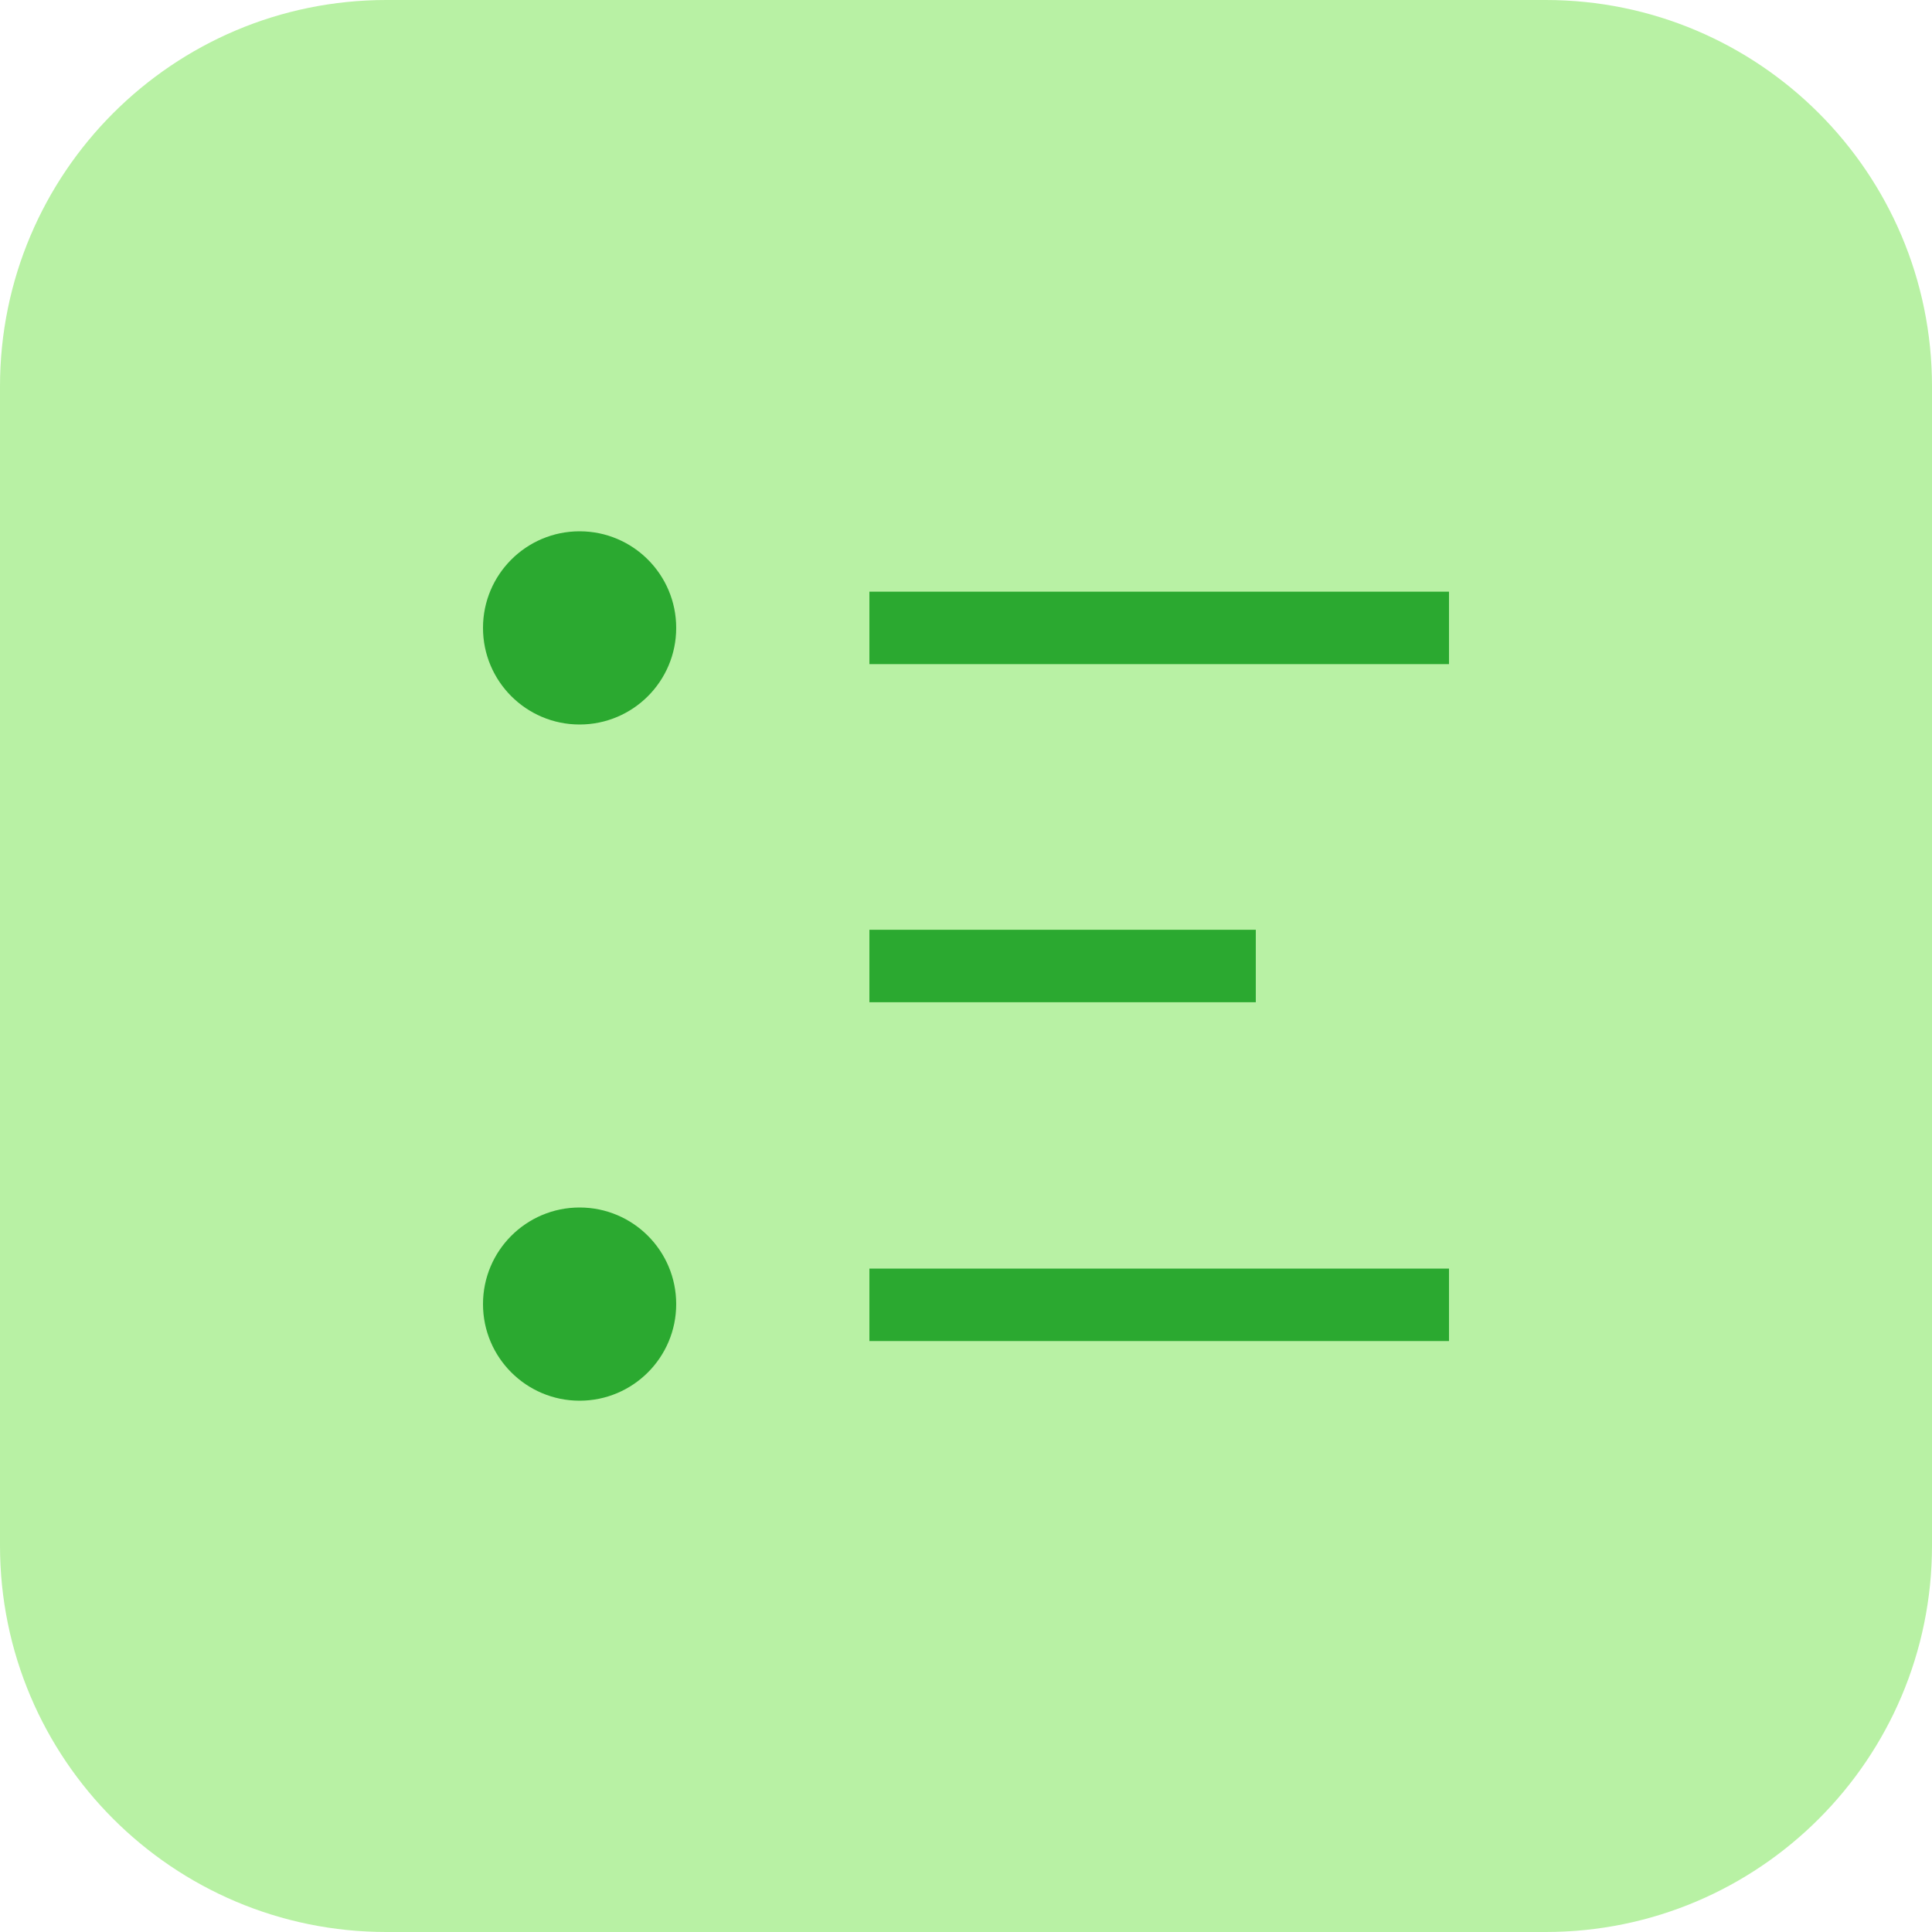
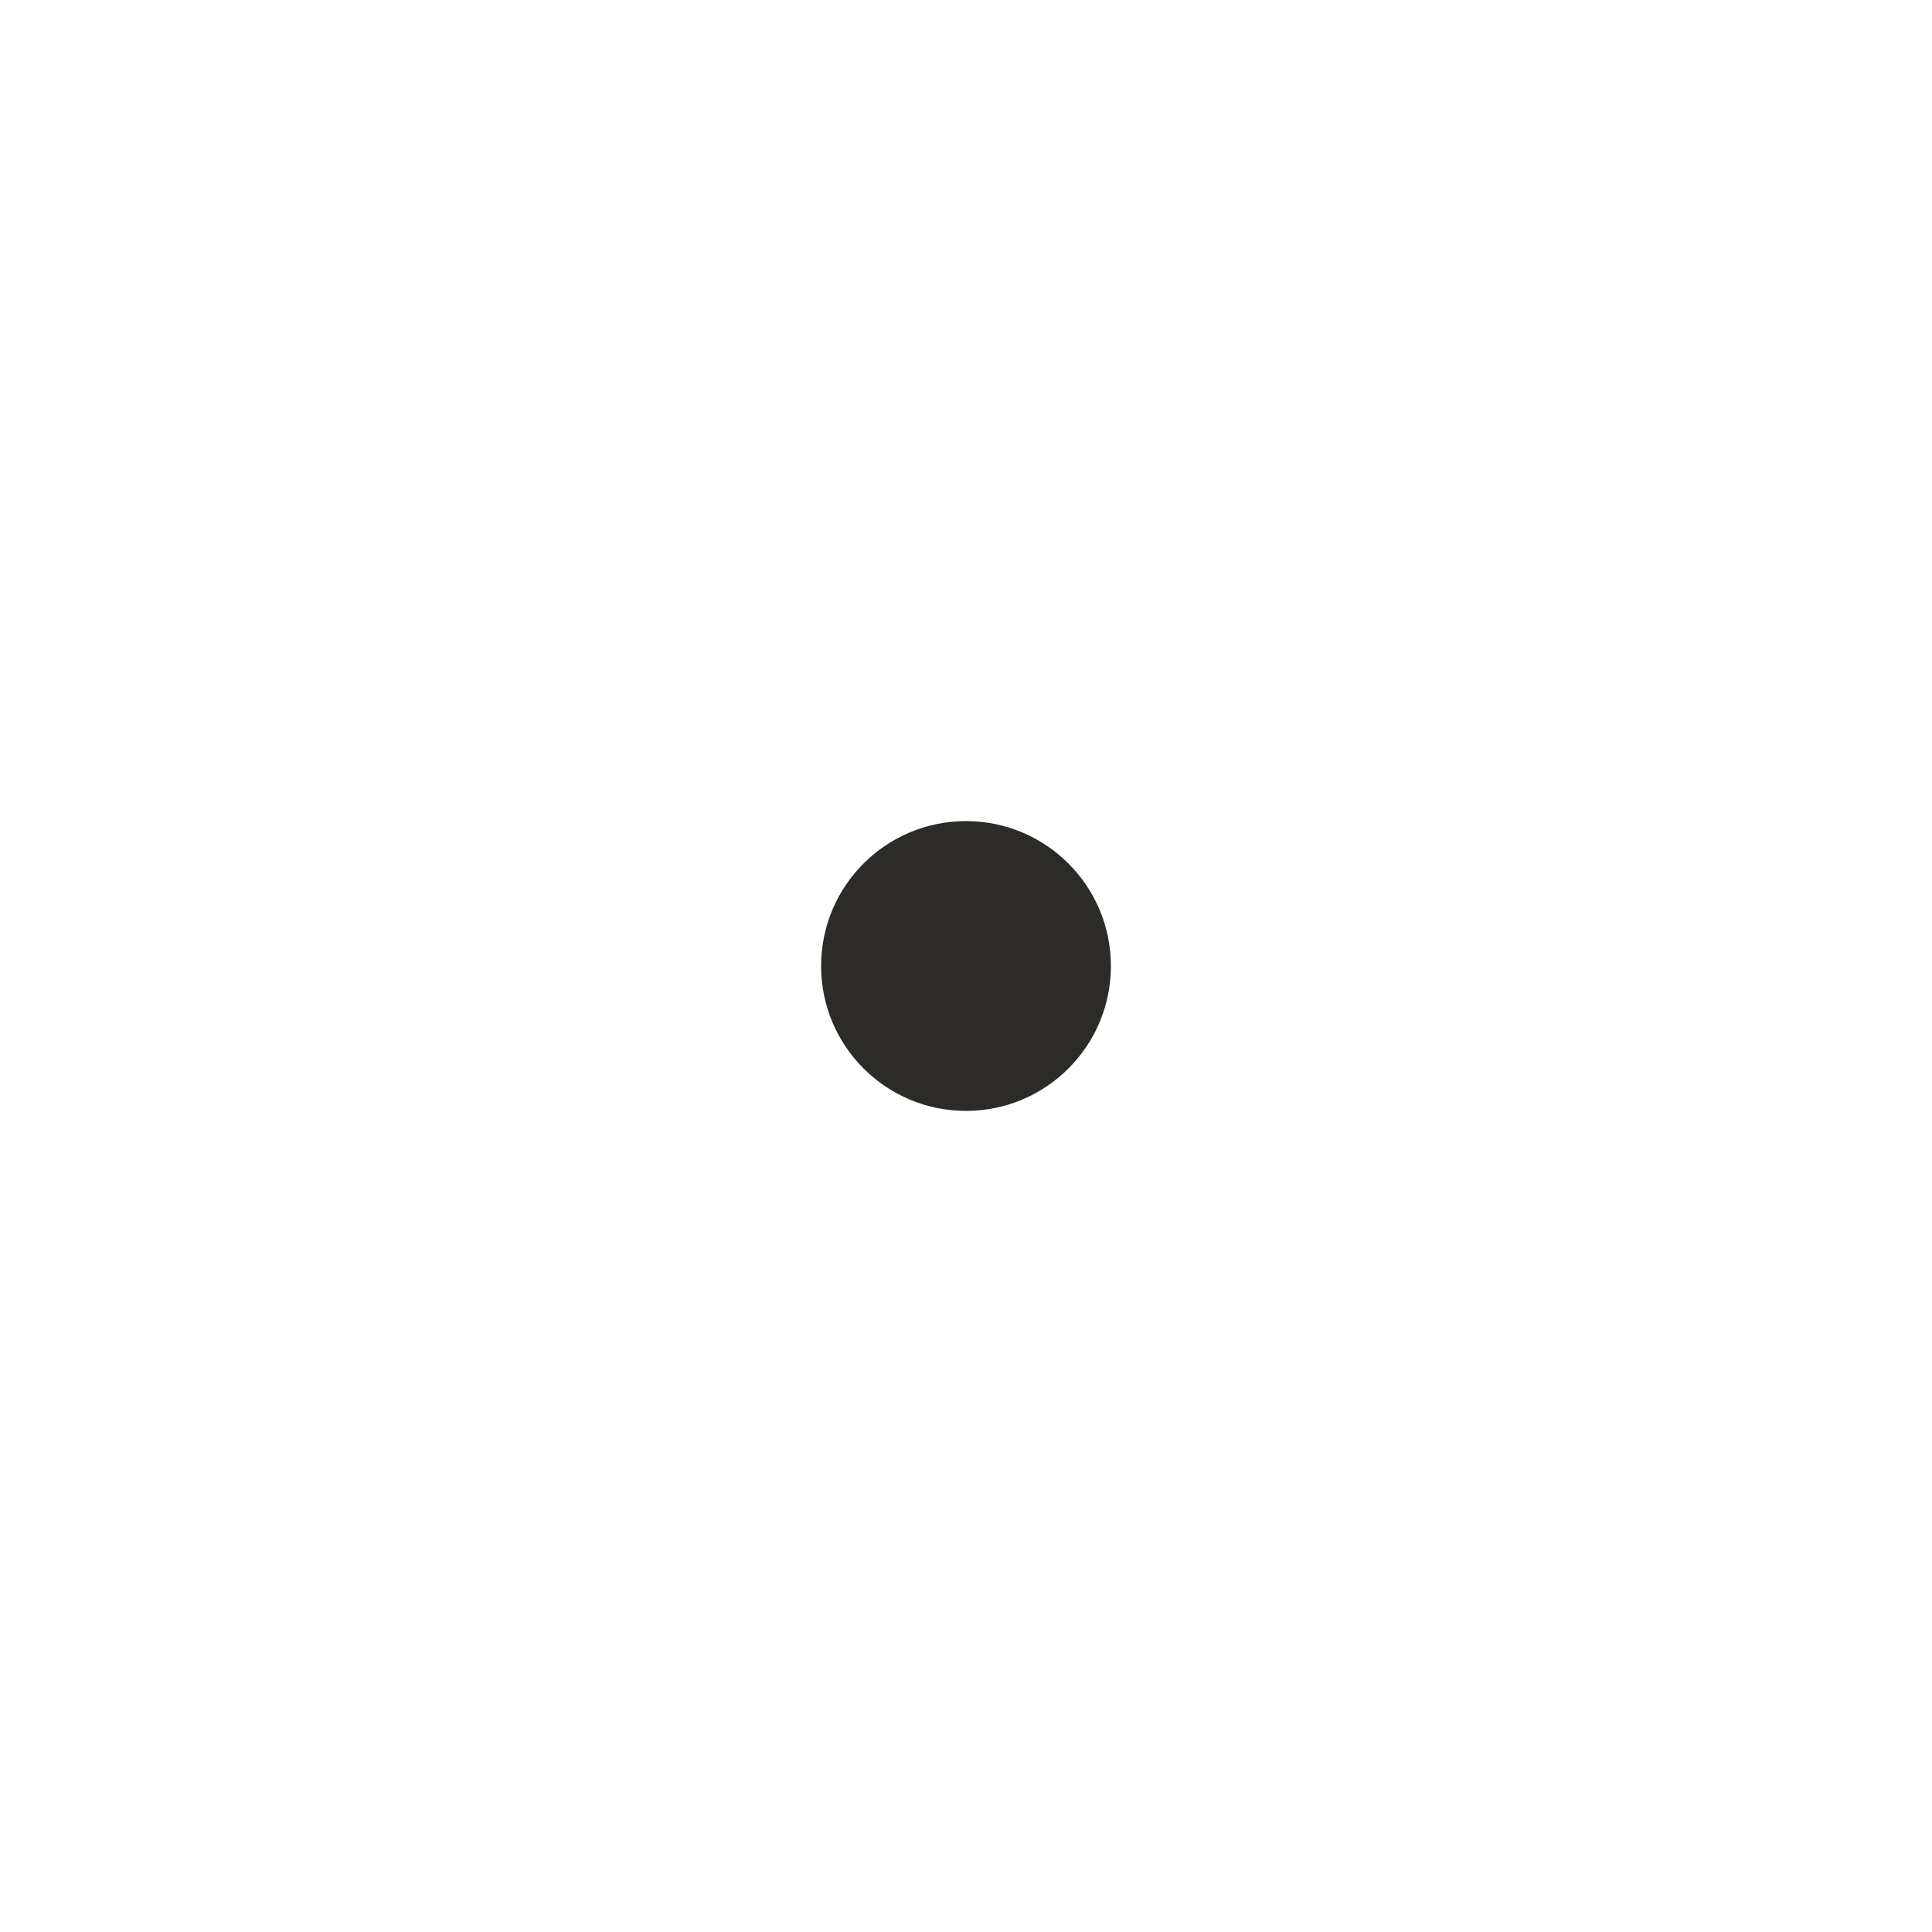
<svg xmlns="http://www.w3.org/2000/svg" width="40" height="40" viewBox="0 0 40 40" fill="none">
-   <rect width="40" height="40" rx="8" fill="#B8F1A4" />
-   <circle cx="12" cy="13" r="2" fill="#2BA930" />
-   <circle cx="12" cy="27" r="2" fill="#2BA930" />
-   <rect x="18" y="12.25" width="12" height="1.5" fill="#2BA930" />
-   <rect x="18" y="19.25" width="8" height="1.5" fill="#2BA930" />
-   <rect x="18" y="26.265" width="12" height="1.5" fill="#2BA930" />
+   <path d="M23 20C23 21.657 21.657 23 20 23C18.343 23 17 21.657 17 20C17 18.343 18.343 17 20 17C21.657 17 23 18.343 23 20Z" fill="#2C2B27" />
</svg>
